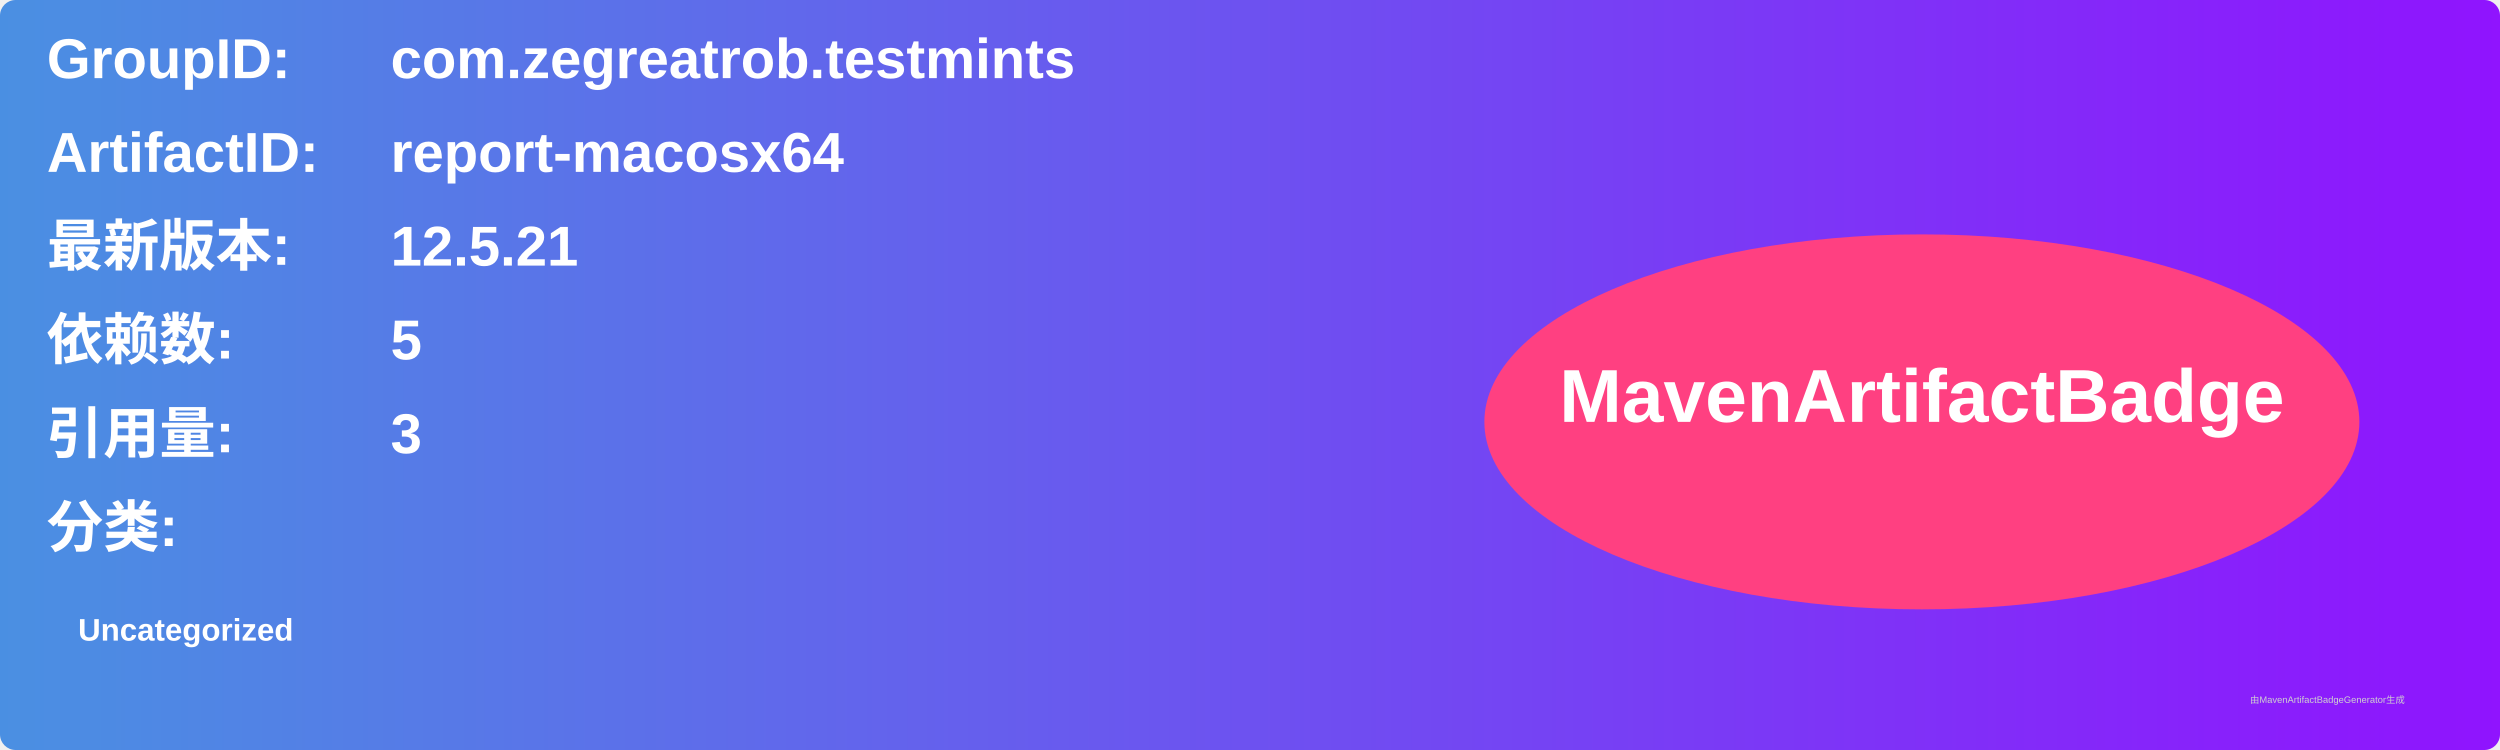
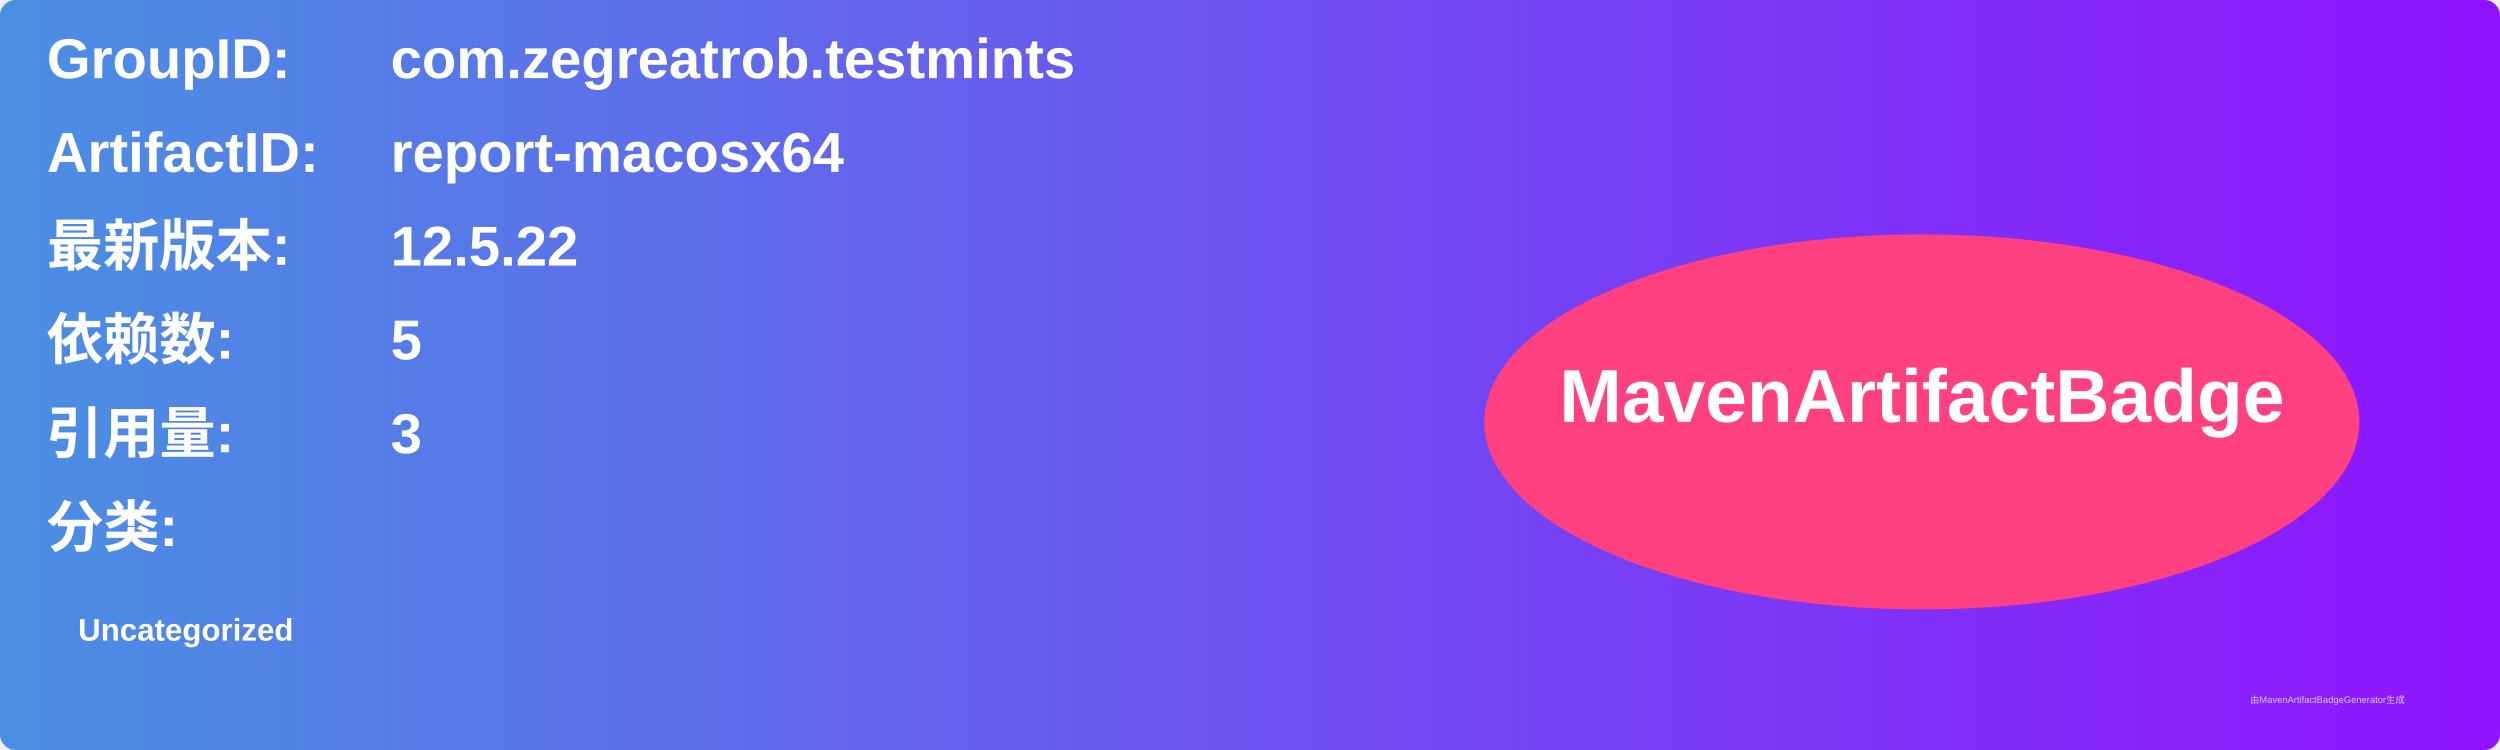
<svg xmlns="http://www.w3.org/2000/svg" width="800" height="240" viewBox="0 0 800 240">
  <linearGradient id="grad" x1="0%" y1="0%" x2="100%" y2="0%">
    <stop offset="0%" stop-color="#4a90e2" />
    <stop offset="100%" stop-color="#9013fe" />
  </linearGradient>
  <rect width="100%" height="100%" rx="5" ry="5" fill="url(#grad)" />
  <g transform="translate(15, 15)">
    <text x="0" y="10" font-family="Arial" font-size="18" fill="white" font-weight="bold" width="260">GroupID:</text>
    <text x="110" y="10" font-family="Arial" font-size="18" fill="white" font-weight="bold" width="460">com.zegreatrob.testmints</text>
    <text x="0" y="40" font-family="Arial" font-size="18" fill="white" font-weight="bold" width="260">ArtifactID:</text>
    <text x="110" y="40" font-family="Arial" font-size="18" fill="white" font-weight="bold" width="460">report-macosx64</text>
    <text x="0" y="70" font-family="Arial" font-size="18" fill="white" font-weight="bold">最新版本:</text>
    <text x="110" y="70" font-family="Arial" font-size="18" fill="white" font-weight="bold">
-       <tspan font-weight="bold">12.5.21</tspan>
+       <tspan font-weight="bold">12.5.22</tspan>
    </text>
    <text x="0" y="100" font-family="Arial" font-size="18" fill="white" font-weight="bold">依赖数: </text>
    <text x="110" y="100" font-family="Arial" font-size="18" fill="white">
      <tspan font-weight="bold">5</tspan>
    </text>
    <text x="0" y="130" font-family="Arial" font-size="18" fill="white" font-weight="bold">引用量: </text>
    <text x="110" y="130" font-family="Arial" font-size="18" fill="white">
      <tspan font-weight="bold">3</tspan>
    </text>
    <text x="0" y="160" font-family="Arial" font-size="18" fill="white" font-weight="bold">分类:</text>
    <text x="10" y="190" font-family="Arial" font-size="10" fill="white">
      <tspan font-weight="bold">Uncategorized</tspan>
    </text>
    <ellipse cx="600" cy="120" rx="140" ry="60" fill="#ff4081" />
    <text x="600" y="120" text-anchor="middle" font-family="Arial" font-size="24" fill="white" font-weight="bold">MavenArtifactBadge</text>
  </g>
  <text x="720" y="225" font-family="Arial" font-size="3" fill="#d0d0d0">由MavenArtifactBadgeGenerator生成</text>
</svg>
